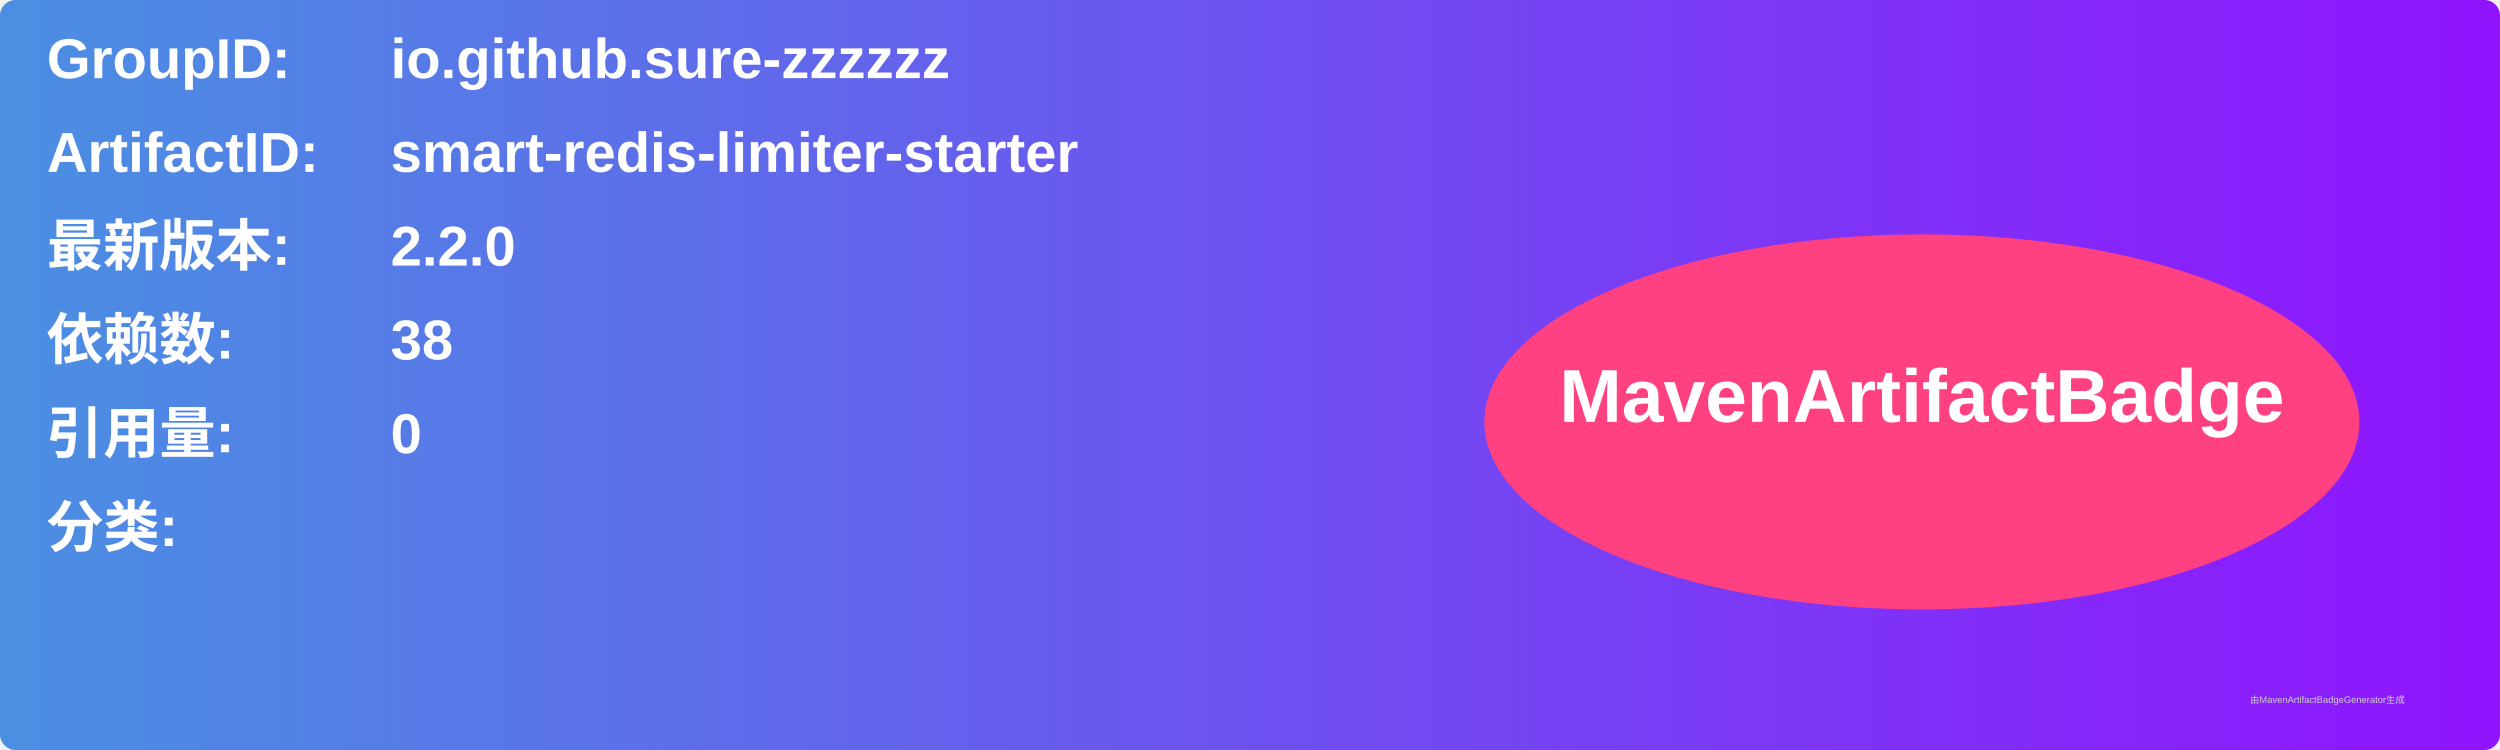
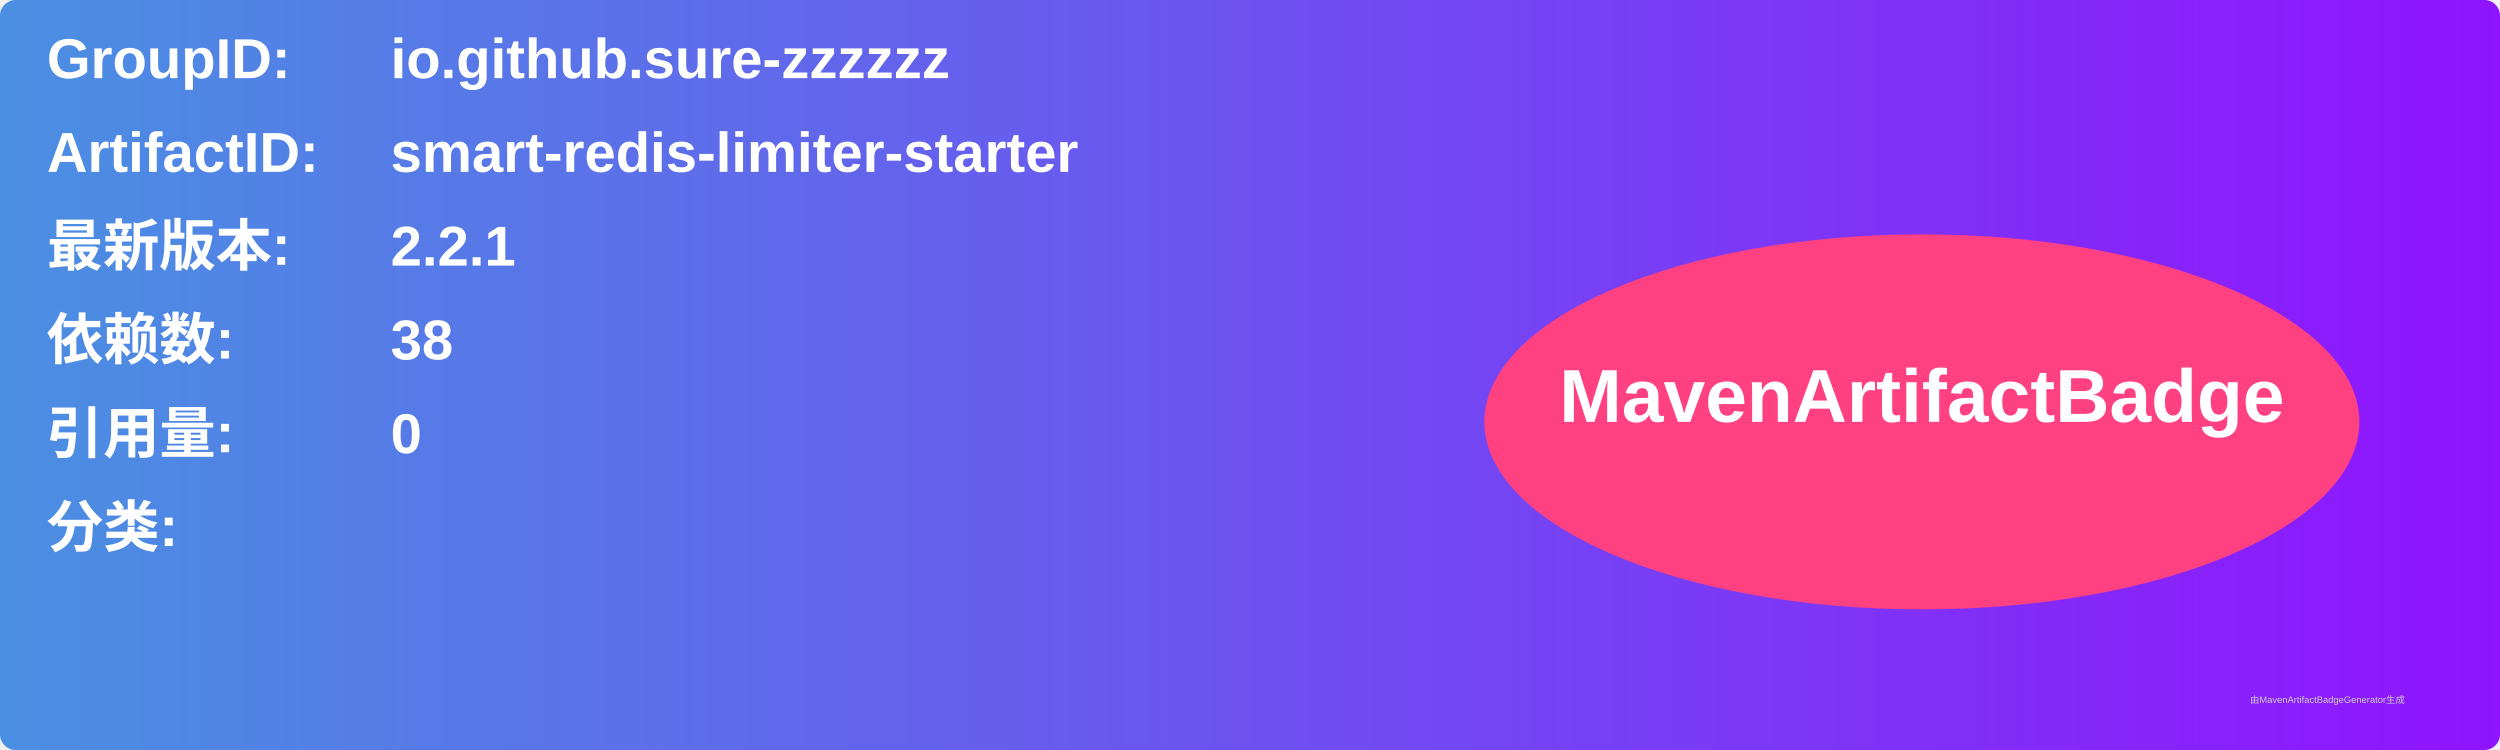
<svg xmlns="http://www.w3.org/2000/svg" width="800" height="240" viewBox="0 0 800 240">
  <linearGradient id="grad" x1="0%" y1="0%" x2="100%" y2="0%">
    <stop offset="0%" stop-color="#4a90e2" />
    <stop offset="100%" stop-color="#9013fe" />
  </linearGradient>
  <rect width="100%" height="100%" rx="5" ry="5" fill="url(#grad)" />
  <g transform="translate(15, 15)">
    <text x="0" y="10" font-family="Arial" font-size="18" fill="white" font-weight="bold" width="260">GroupID:</text>
    <text x="110" y="10" font-family="Arial" font-size="18" fill="white" font-weight="bold" width="460">io.github.sure-zzzzzz</text>
    <text x="0" y="40" font-family="Arial" font-size="18" fill="white" font-weight="bold" width="260">ArtifactID:</text>
    <text x="110" y="40" font-family="Arial" font-size="18" fill="white" font-weight="bold" width="460">smart-redis-limiter-starter</text>
    <text x="0" y="70" font-family="Arial" font-size="18" fill="white" font-weight="bold">最新版本:</text>
    <text x="110" y="70" font-family="Arial" font-size="18" fill="white" font-weight="bold">
-       <tspan font-weight="bold">2.2.0</tspan>
+       <tspan font-weight="bold">2.2.1</tspan>
    </text>
    <text x="0" y="100" font-family="Arial" font-size="18" fill="white" font-weight="bold">依赖数: </text>
    <text x="110" y="100" font-family="Arial" font-size="18" fill="white">
      <tspan font-weight="bold">38</tspan>
    </text>
    <text x="0" y="130" font-family="Arial" font-size="18" fill="white" font-weight="bold">引用量: </text>
    <text x="110" y="130" font-family="Arial" font-size="18" fill="white">
      <tspan font-weight="bold">0</tspan>
    </text>
    <text x="0" y="160" font-family="Arial" font-size="18" fill="white" font-weight="bold">分类:</text>
    <text x="10" y="190" font-family="Arial" font-size="10" fill="white">
      <tspan font-weight="bold" />
    </text>
    <ellipse cx="600" cy="120" rx="140" ry="60" fill="#ff4081" />
    <text x="600" y="120" text-anchor="middle" font-family="Arial" font-size="24" fill="white" font-weight="bold">MavenArtifactBadge</text>
  </g>
  <text x="720" y="225" font-family="Arial" font-size="3" fill="#d0d0d0">由MavenArtifactBadgeGenerator生成</text>
</svg>
